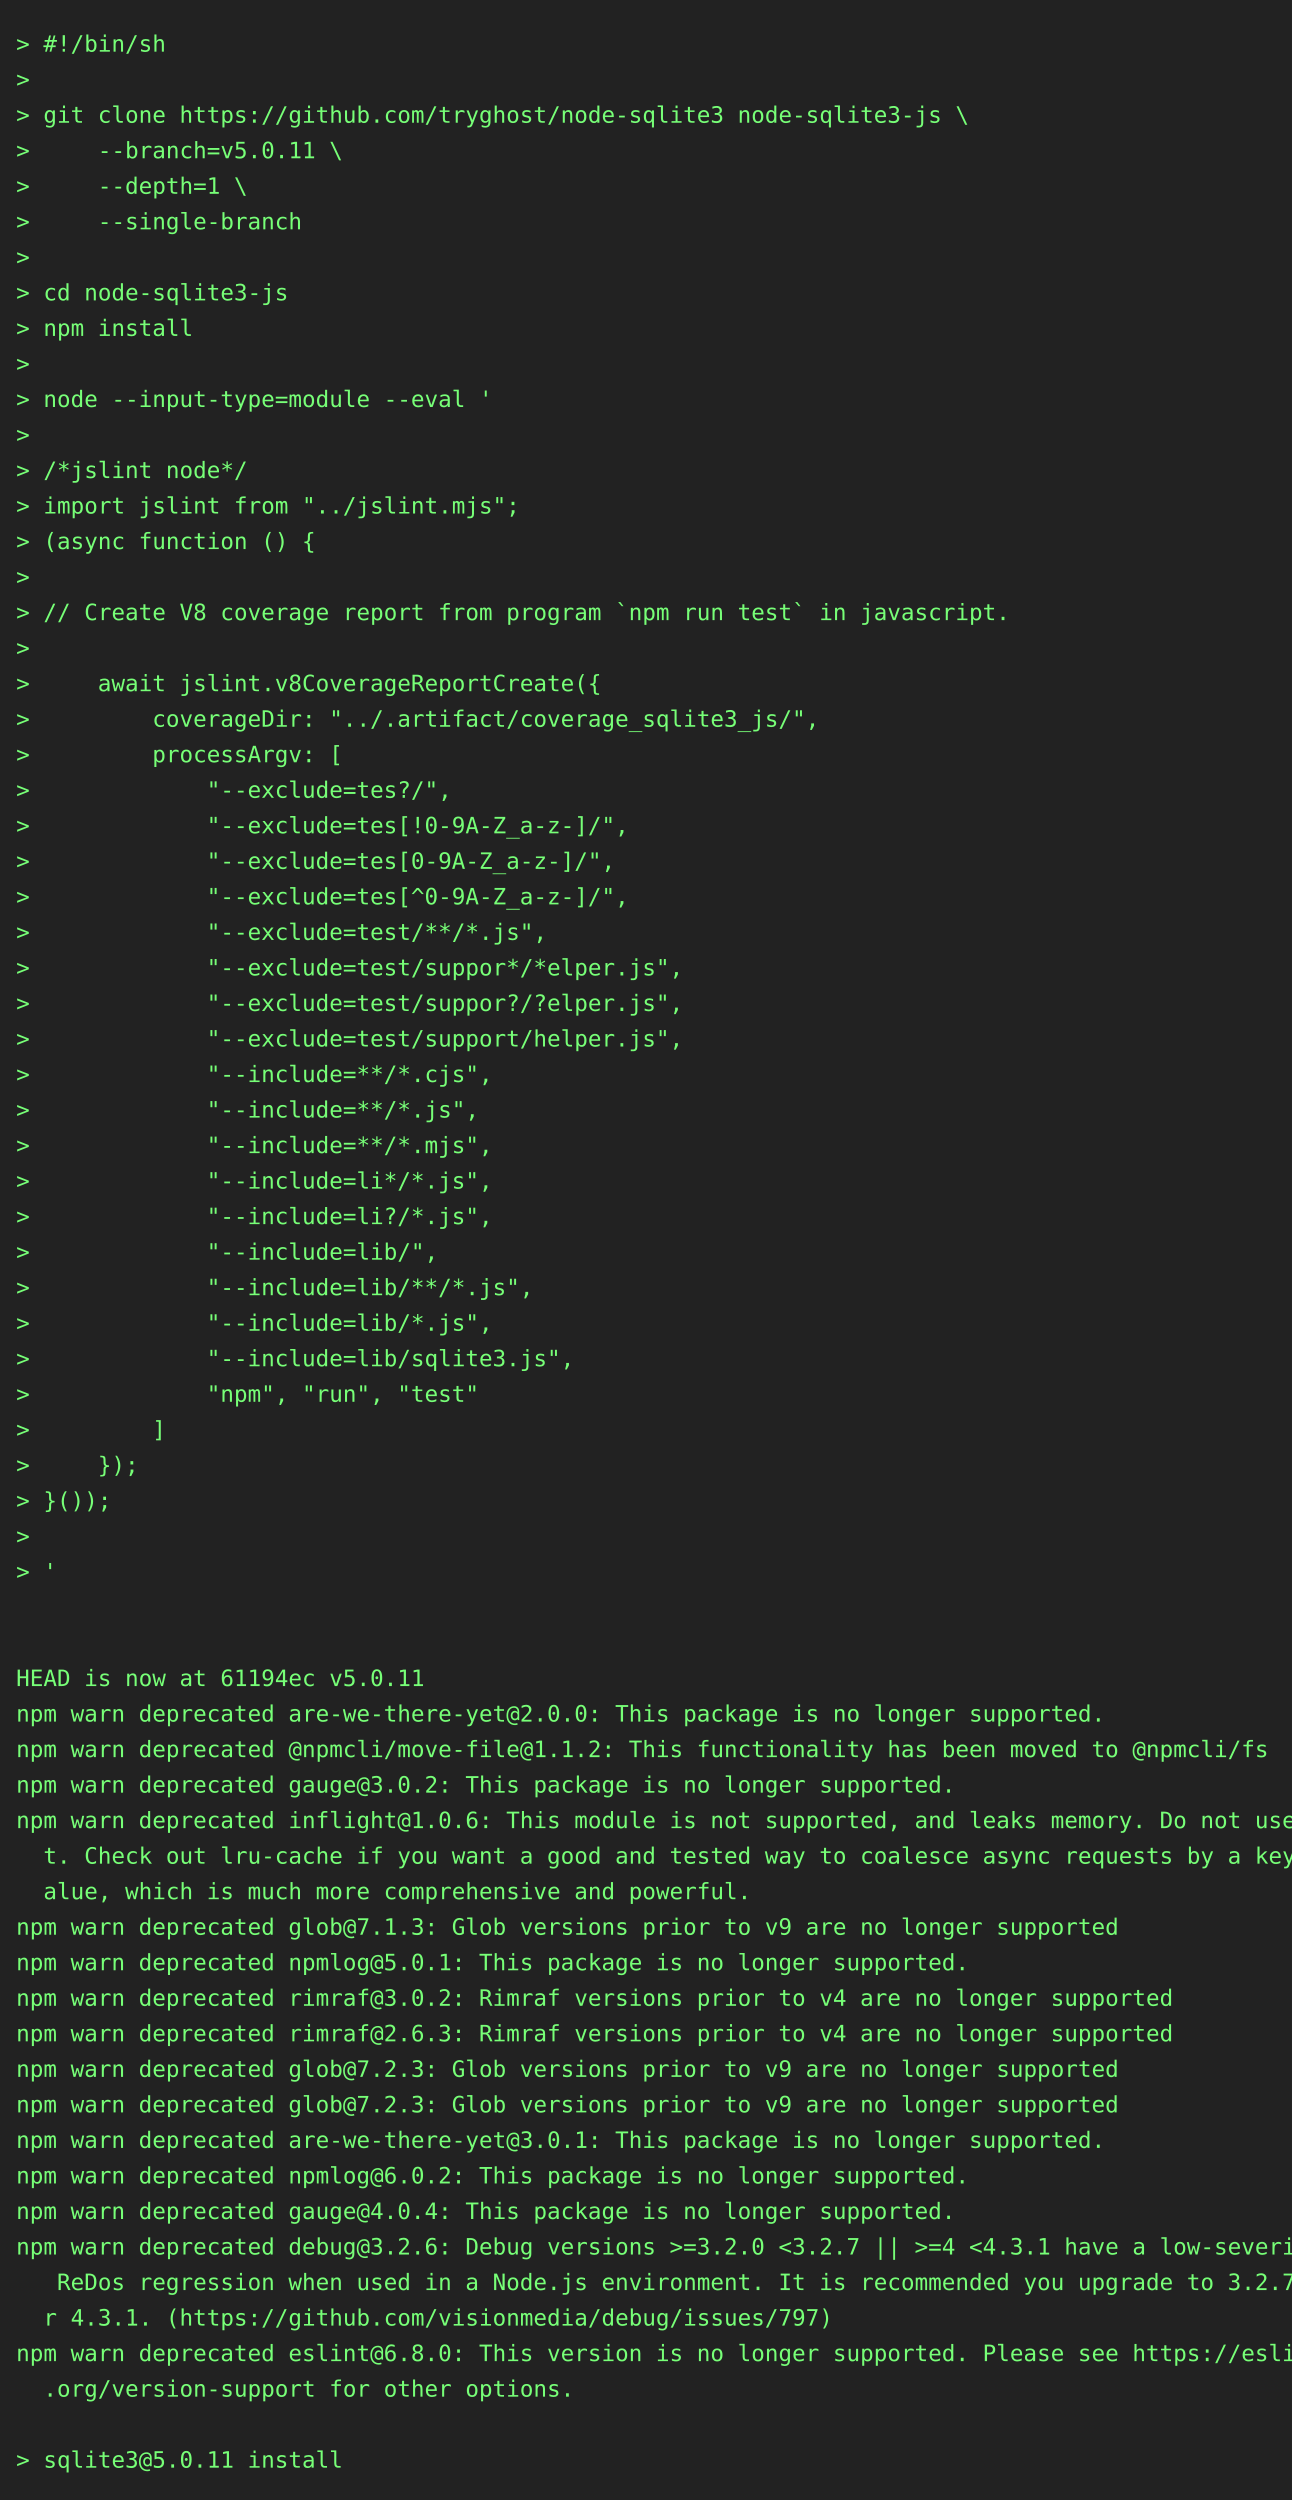
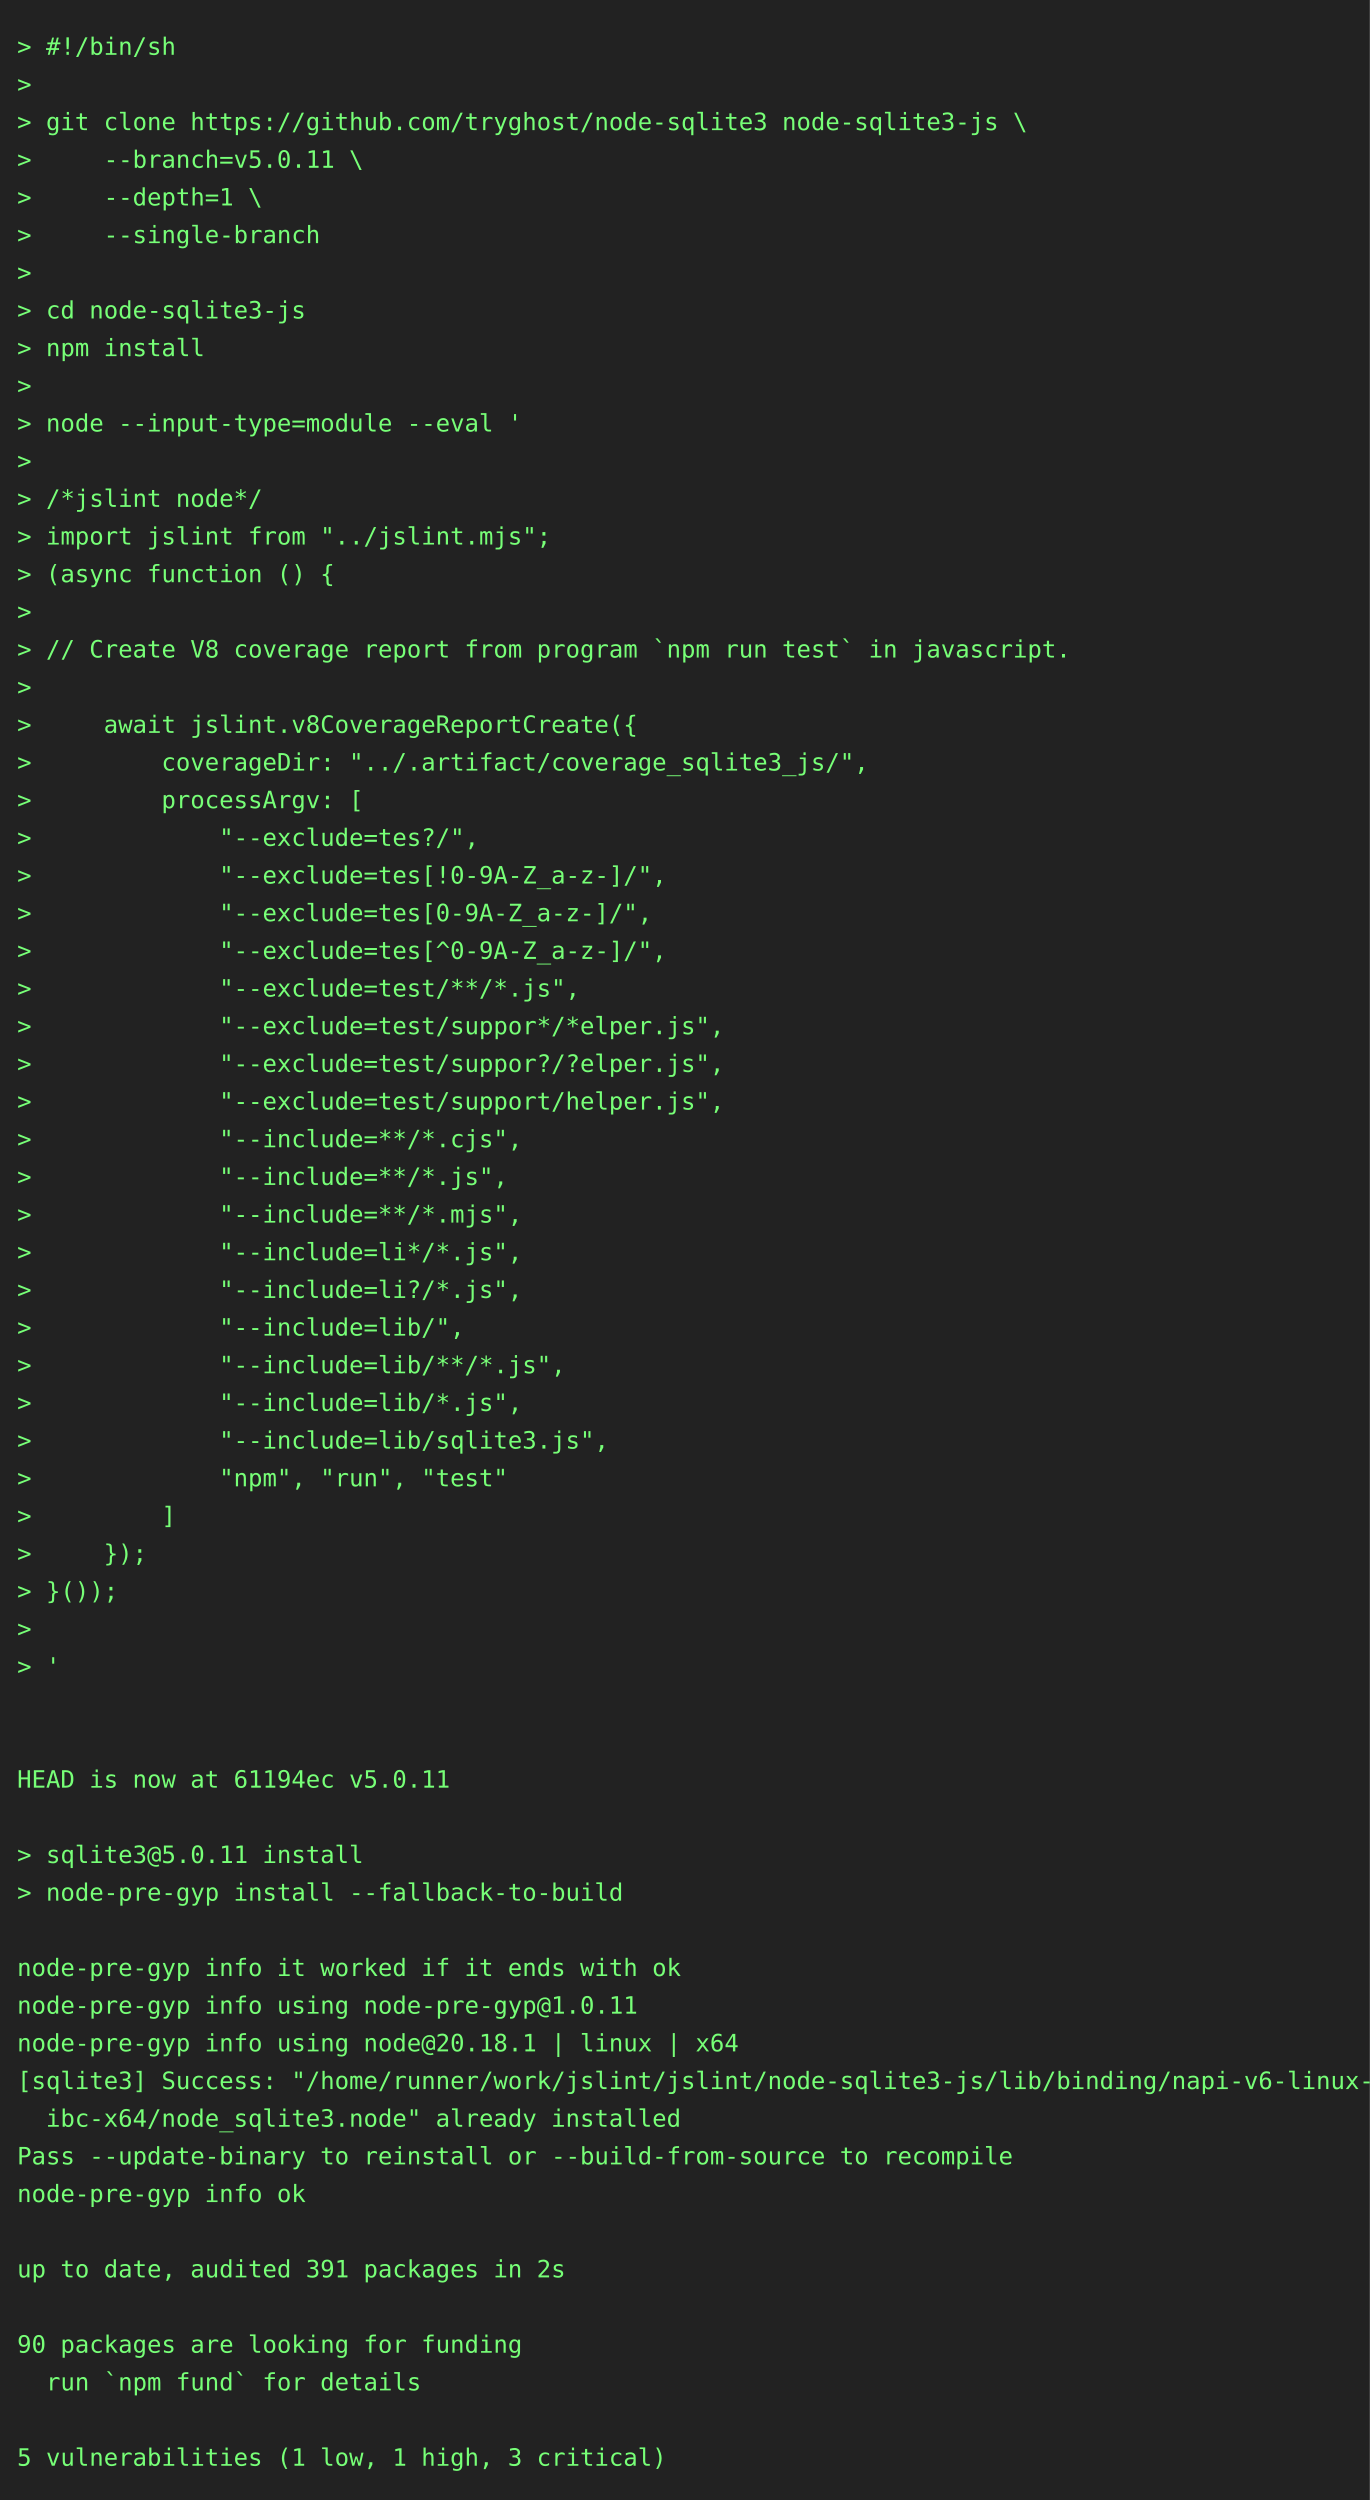
- <svg xmlns="http://www.w3.org/2000/svg" height="1548" width="800">
-   <rect height="1548" fill="#222" width="800" />
+ <svg xmlns="http://www.w3.org/2000/svg" height="1460" width="800">
+   <rect height="1460" fill="#222" width="800" />
  <text fill="#7f7" font-family="consolas, menlo, monospace" font-size="14" xml:space="preserve">
    <tspan lengthAdjust="spacingAndGlyphs" textLength="768" x="10" y="32">&gt; #!/bin/sh                                                                                      </tspan>
    <tspan lengthAdjust="spacingAndGlyphs" textLength="768" x="10" y="54">&gt;                                                                                                </tspan>
    <tspan lengthAdjust="spacingAndGlyphs" textLength="768" x="10" y="76">&gt; git clone https://github.com/tryghost/node-sqlite3 node-sqlite3-js \                           </tspan>
    <tspan lengthAdjust="spacingAndGlyphs" textLength="768" x="10" y="98">&gt;     --branch=v5.0.11 \                                                                         </tspan>
    <tspan lengthAdjust="spacingAndGlyphs" textLength="768" x="10" y="120">&gt;     --depth=1 \                                                                                </tspan>
    <tspan lengthAdjust="spacingAndGlyphs" textLength="768" x="10" y="142">&gt;     --single-branch                                                                            </tspan>
    <tspan lengthAdjust="spacingAndGlyphs" textLength="768" x="10" y="164">&gt;                                                                                                </tspan>
    <tspan lengthAdjust="spacingAndGlyphs" textLength="768" x="10" y="186">&gt; cd node-sqlite3-js                                                                             </tspan>
    <tspan lengthAdjust="spacingAndGlyphs" textLength="768" x="10" y="208">&gt; npm install                                                                                    </tspan>
    <tspan lengthAdjust="spacingAndGlyphs" textLength="768" x="10" y="230">&gt;                                                                                                </tspan>
    <tspan lengthAdjust="spacingAndGlyphs" textLength="768" x="10" y="252">&gt; node --input-type=module --eval '                                                              </tspan>
    <tspan lengthAdjust="spacingAndGlyphs" textLength="768" x="10" y="274">&gt;                                                                                                </tspan>
    <tspan lengthAdjust="spacingAndGlyphs" textLength="768" x="10" y="296">&gt; /*jslint node*/                                                                                </tspan>
    <tspan lengthAdjust="spacingAndGlyphs" textLength="768" x="10" y="318">&gt; import jslint from "../jslint.mjs";                                                            </tspan>
    <tspan lengthAdjust="spacingAndGlyphs" textLength="768" x="10" y="340">&gt; (async function () {                                                                           </tspan>
    <tspan lengthAdjust="spacingAndGlyphs" textLength="768" x="10" y="362">&gt;                                                                                                </tspan>
    <tspan lengthAdjust="spacingAndGlyphs" textLength="768" x="10" y="384">&gt; // Create V8 coverage report from program `npm run test` in javascript.                        </tspan>
    <tspan lengthAdjust="spacingAndGlyphs" textLength="768" x="10" y="406">&gt;                                                                                                </tspan>
    <tspan lengthAdjust="spacingAndGlyphs" textLength="768" x="10" y="428">&gt;     await jslint.v8CoverageReportCreate({                                                      </tspan>
    <tspan lengthAdjust="spacingAndGlyphs" textLength="768" x="10" y="450">&gt;         coverageDir: "../.artifact/coverage_sqlite3_js/",                                      </tspan>
    <tspan lengthAdjust="spacingAndGlyphs" textLength="768" x="10" y="472">&gt;         processArgv: [                                                                         </tspan>
    <tspan lengthAdjust="spacingAndGlyphs" textLength="768" x="10" y="494">&gt;             "--exclude=tes?/",                                                                 </tspan>
    <tspan lengthAdjust="spacingAndGlyphs" textLength="768" x="10" y="516">&gt;             "--exclude=tes[!0-9A-Z_a-z-]/",                                                    </tspan>
    <tspan lengthAdjust="spacingAndGlyphs" textLength="768" x="10" y="538">&gt;             "--exclude=tes[0-9A-Z_a-z-]/",                                                     </tspan>
    <tspan lengthAdjust="spacingAndGlyphs" textLength="768" x="10" y="560">&gt;             "--exclude=tes[^0-9A-Z_a-z-]/",                                                    </tspan>
    <tspan lengthAdjust="spacingAndGlyphs" textLength="768" x="10" y="582">&gt;             "--exclude=test/**/*.js",                                                          </tspan>
    <tspan lengthAdjust="spacingAndGlyphs" textLength="768" x="10" y="604">&gt;             "--exclude=test/suppor*/*elper.js",                                                </tspan>
    <tspan lengthAdjust="spacingAndGlyphs" textLength="768" x="10" y="626">&gt;             "--exclude=test/suppor?/?elper.js",                                                </tspan>
    <tspan lengthAdjust="spacingAndGlyphs" textLength="768" x="10" y="648">&gt;             "--exclude=test/support/helper.js",                                                </tspan>
    <tspan lengthAdjust="spacingAndGlyphs" textLength="768" x="10" y="670">&gt;             "--include=**/*.cjs",                                                              </tspan>
    <tspan lengthAdjust="spacingAndGlyphs" textLength="768" x="10" y="692">&gt;             "--include=**/*.js",                                                               </tspan>
    <tspan lengthAdjust="spacingAndGlyphs" textLength="768" x="10" y="714">&gt;             "--include=**/*.mjs",                                                              </tspan>
    <tspan lengthAdjust="spacingAndGlyphs" textLength="768" x="10" y="736">&gt;             "--include=li*/*.js",                                                              </tspan>
    <tspan lengthAdjust="spacingAndGlyphs" textLength="768" x="10" y="758">&gt;             "--include=li?/*.js",                                                              </tspan>
    <tspan lengthAdjust="spacingAndGlyphs" textLength="768" x="10" y="780">&gt;             "--include=lib/",                                                                  </tspan>
    <tspan lengthAdjust="spacingAndGlyphs" textLength="768" x="10" y="802">&gt;             "--include=lib/**/*.js",                                                           </tspan>
    <tspan lengthAdjust="spacingAndGlyphs" textLength="768" x="10" y="824">&gt;             "--include=lib/*.js",                                                              </tspan>
    <tspan lengthAdjust="spacingAndGlyphs" textLength="768" x="10" y="846">&gt;             "--include=lib/sqlite3.js",                                                        </tspan>
    <tspan lengthAdjust="spacingAndGlyphs" textLength="768" x="10" y="868">&gt;             "npm", "run", "test"                                                               </tspan>
    <tspan lengthAdjust="spacingAndGlyphs" textLength="768" x="10" y="890">&gt;         ]                                                                                      </tspan>
    <tspan lengthAdjust="spacingAndGlyphs" textLength="768" x="10" y="912">&gt;     });                                                                                        </tspan>
    <tspan lengthAdjust="spacingAndGlyphs" textLength="768" x="10" y="934">&gt; }());                                                                                          </tspan>
    <tspan lengthAdjust="spacingAndGlyphs" textLength="768" x="10" y="956">&gt;                                                                                                </tspan>
    <tspan lengthAdjust="spacingAndGlyphs" textLength="768" x="10" y="978">&gt; '                                                                                              </tspan>
    <tspan lengthAdjust="spacingAndGlyphs" textLength="768" x="10" y="1000">                                                                                                 </tspan>
    <tspan lengthAdjust="spacingAndGlyphs" textLength="768" x="10" y="1022">                                                                                                 </tspan>
    <tspan lengthAdjust="spacingAndGlyphs" textLength="768" x="10" y="1044">HEAD is now at 61194ec v5.0.11                                                                   </tspan>
-     <tspan lengthAdjust="spacingAndGlyphs" textLength="768" x="10" y="1066">npm warn deprecated are-we-there-yet@2.0.0: This package is no longer supported.                 </tspan>
-     <tspan lengthAdjust="spacingAndGlyphs" textLength="768" x="10" y="1088">npm warn deprecated @npmcli/move-file@1.1.2: This functionality has been moved to @npmcli/fs     </tspan>
-     <tspan lengthAdjust="spacingAndGlyphs" textLength="768" x="10" y="1110">npm warn deprecated gauge@3.0.2: This package is no longer supported.                            </tspan>
-     <tspan lengthAdjust="spacingAndGlyphs" textLength="768" x="10" y="1132">npm warn deprecated inflight@1.0.6: This module is not supported, and leaks memory. Do not use i\</tspan>
-     <tspan lengthAdjust="spacingAndGlyphs" textLength="768" x="10" y="1154">  t. Check out lru-cache if you want a good and tested way to coalesce async requests by a key v\</tspan>
-     <tspan lengthAdjust="spacingAndGlyphs" textLength="768" x="10" y="1176">  alue, which is much more comprehensive and powerful.                                           </tspan>
-     <tspan lengthAdjust="spacingAndGlyphs" textLength="768" x="10" y="1198">npm warn deprecated glob@7.1.3: Glob versions prior to v9 are no longer supported                </tspan>
-     <tspan lengthAdjust="spacingAndGlyphs" textLength="768" x="10" y="1220">npm warn deprecated npmlog@5.0.1: This package is no longer supported.                           </tspan>
-     <tspan lengthAdjust="spacingAndGlyphs" textLength="768" x="10" y="1242">npm warn deprecated rimraf@3.0.2: Rimraf versions prior to v4 are no longer supported            </tspan>
-     <tspan lengthAdjust="spacingAndGlyphs" textLength="768" x="10" y="1264">npm warn deprecated rimraf@2.6.3: Rimraf versions prior to v4 are no longer supported            </tspan>
-     <tspan lengthAdjust="spacingAndGlyphs" textLength="768" x="10" y="1286">npm warn deprecated glob@7.2.3: Glob versions prior to v9 are no longer supported                </tspan>
-     <tspan lengthAdjust="spacingAndGlyphs" textLength="768" x="10" y="1308">npm warn deprecated glob@7.2.3: Glob versions prior to v9 are no longer supported                </tspan>
-     <tspan lengthAdjust="spacingAndGlyphs" textLength="768" x="10" y="1330">npm warn deprecated are-we-there-yet@3.0.1: This package is no longer supported.                 </tspan>
-     <tspan lengthAdjust="spacingAndGlyphs" textLength="768" x="10" y="1352">npm warn deprecated npmlog@6.0.2: This package is no longer supported.                           </tspan>
-     <tspan lengthAdjust="spacingAndGlyphs" textLength="768" x="10" y="1374">npm warn deprecated gauge@4.0.4: This package is no longer supported.                            </tspan>
-     <tspan lengthAdjust="spacingAndGlyphs" textLength="768" x="10" y="1396">npm warn deprecated debug@3.2.6: Debug versions &gt;=3.2.0 &lt;3.2.7 || &gt;=4 &lt;4.3.1 have a low-severity\</tspan>
-     <tspan lengthAdjust="spacingAndGlyphs" textLength="768" x="10" y="1418">   ReDos regression when used in a Node.js environment. It is recommended you upgrade to 3.2.7 o\</tspan>
-     <tspan lengthAdjust="spacingAndGlyphs" textLength="768" x="10" y="1440">  r 4.3.1. (https://github.com/visionmedia/debug/issues/797)                                     </tspan>
-     <tspan lengthAdjust="spacingAndGlyphs" textLength="768" x="10" y="1462">npm warn deprecated eslint@6.8.0: This version is no longer supported. Please see https://eslint\</tspan>
-     <tspan lengthAdjust="spacingAndGlyphs" textLength="768" x="10" y="1484">  .org/version-support for other options.                                                        </tspan>
-     <tspan lengthAdjust="spacingAndGlyphs" textLength="768" x="10" y="1506">                                                                                                 </tspan>
-     <tspan lengthAdjust="spacingAndGlyphs" textLength="768" x="10" y="1528">&gt; sqlite3@5.0.11 install                                                                         </tspan>
+     <tspan lengthAdjust="spacingAndGlyphs" textLength="768" x="10" y="1066">                                                                                                 </tspan>
+     <tspan lengthAdjust="spacingAndGlyphs" textLength="768" x="10" y="1088">&gt; sqlite3@5.0.11 install                                                                         </tspan>
+     <tspan lengthAdjust="spacingAndGlyphs" textLength="768" x="10" y="1110">&gt; node-pre-gyp install --fallback-to-build                                                       </tspan>
+     <tspan lengthAdjust="spacingAndGlyphs" textLength="768" x="10" y="1132">                                                                                                 </tspan>
+     <tspan lengthAdjust="spacingAndGlyphs" textLength="768" x="10" y="1154">node-pre-gyp info it worked if it ends with ok                                                   </tspan>
+     <tspan lengthAdjust="spacingAndGlyphs" textLength="768" x="10" y="1176">node-pre-gyp info using node-pre-gyp@1.0.11                                                      </tspan>
+     <tspan lengthAdjust="spacingAndGlyphs" textLength="768" x="10" y="1198">node-pre-gyp info using node@20.18.1 | linux | x64                                               </tspan>
+     <tspan lengthAdjust="spacingAndGlyphs" textLength="768" x="10" y="1220">[sqlite3] Success: "/home/runner/work/jslint/jslint/node-sqlite3-js/lib/binding/napi-v6-linux-gl\</tspan>
+     <tspan lengthAdjust="spacingAndGlyphs" textLength="768" x="10" y="1242">  ibc-x64/node_sqlite3.node" already installed                                                   </tspan>
+     <tspan lengthAdjust="spacingAndGlyphs" textLength="768" x="10" y="1264">Pass --update-binary to reinstall or --build-from-source to recompile                            </tspan>
+     <tspan lengthAdjust="spacingAndGlyphs" textLength="768" x="10" y="1286">node-pre-gyp info ok                                                                             </tspan>
+     <tspan lengthAdjust="spacingAndGlyphs" textLength="768" x="10" y="1308">                                                                                                 </tspan>
+     <tspan lengthAdjust="spacingAndGlyphs" textLength="768" x="10" y="1330">up to date, audited 391 packages in 2s                                                           </tspan>
+     <tspan lengthAdjust="spacingAndGlyphs" textLength="768" x="10" y="1352">                                                                                                 </tspan>
+     <tspan lengthAdjust="spacingAndGlyphs" textLength="768" x="10" y="1374">90 packages are looking for funding                                                              </tspan>
+     <tspan lengthAdjust="spacingAndGlyphs" textLength="768" x="10" y="1396">  run `npm fund` for details                                                                     </tspan>
+     <tspan lengthAdjust="spacingAndGlyphs" textLength="768" x="10" y="1418">                                                                                                 </tspan>
+     <tspan lengthAdjust="spacingAndGlyphs" textLength="768" x="10" y="1440">5 vulnerabilities (1 low, 1 high, 3 critical)                                                    </tspan>
  </text>
</svg>
